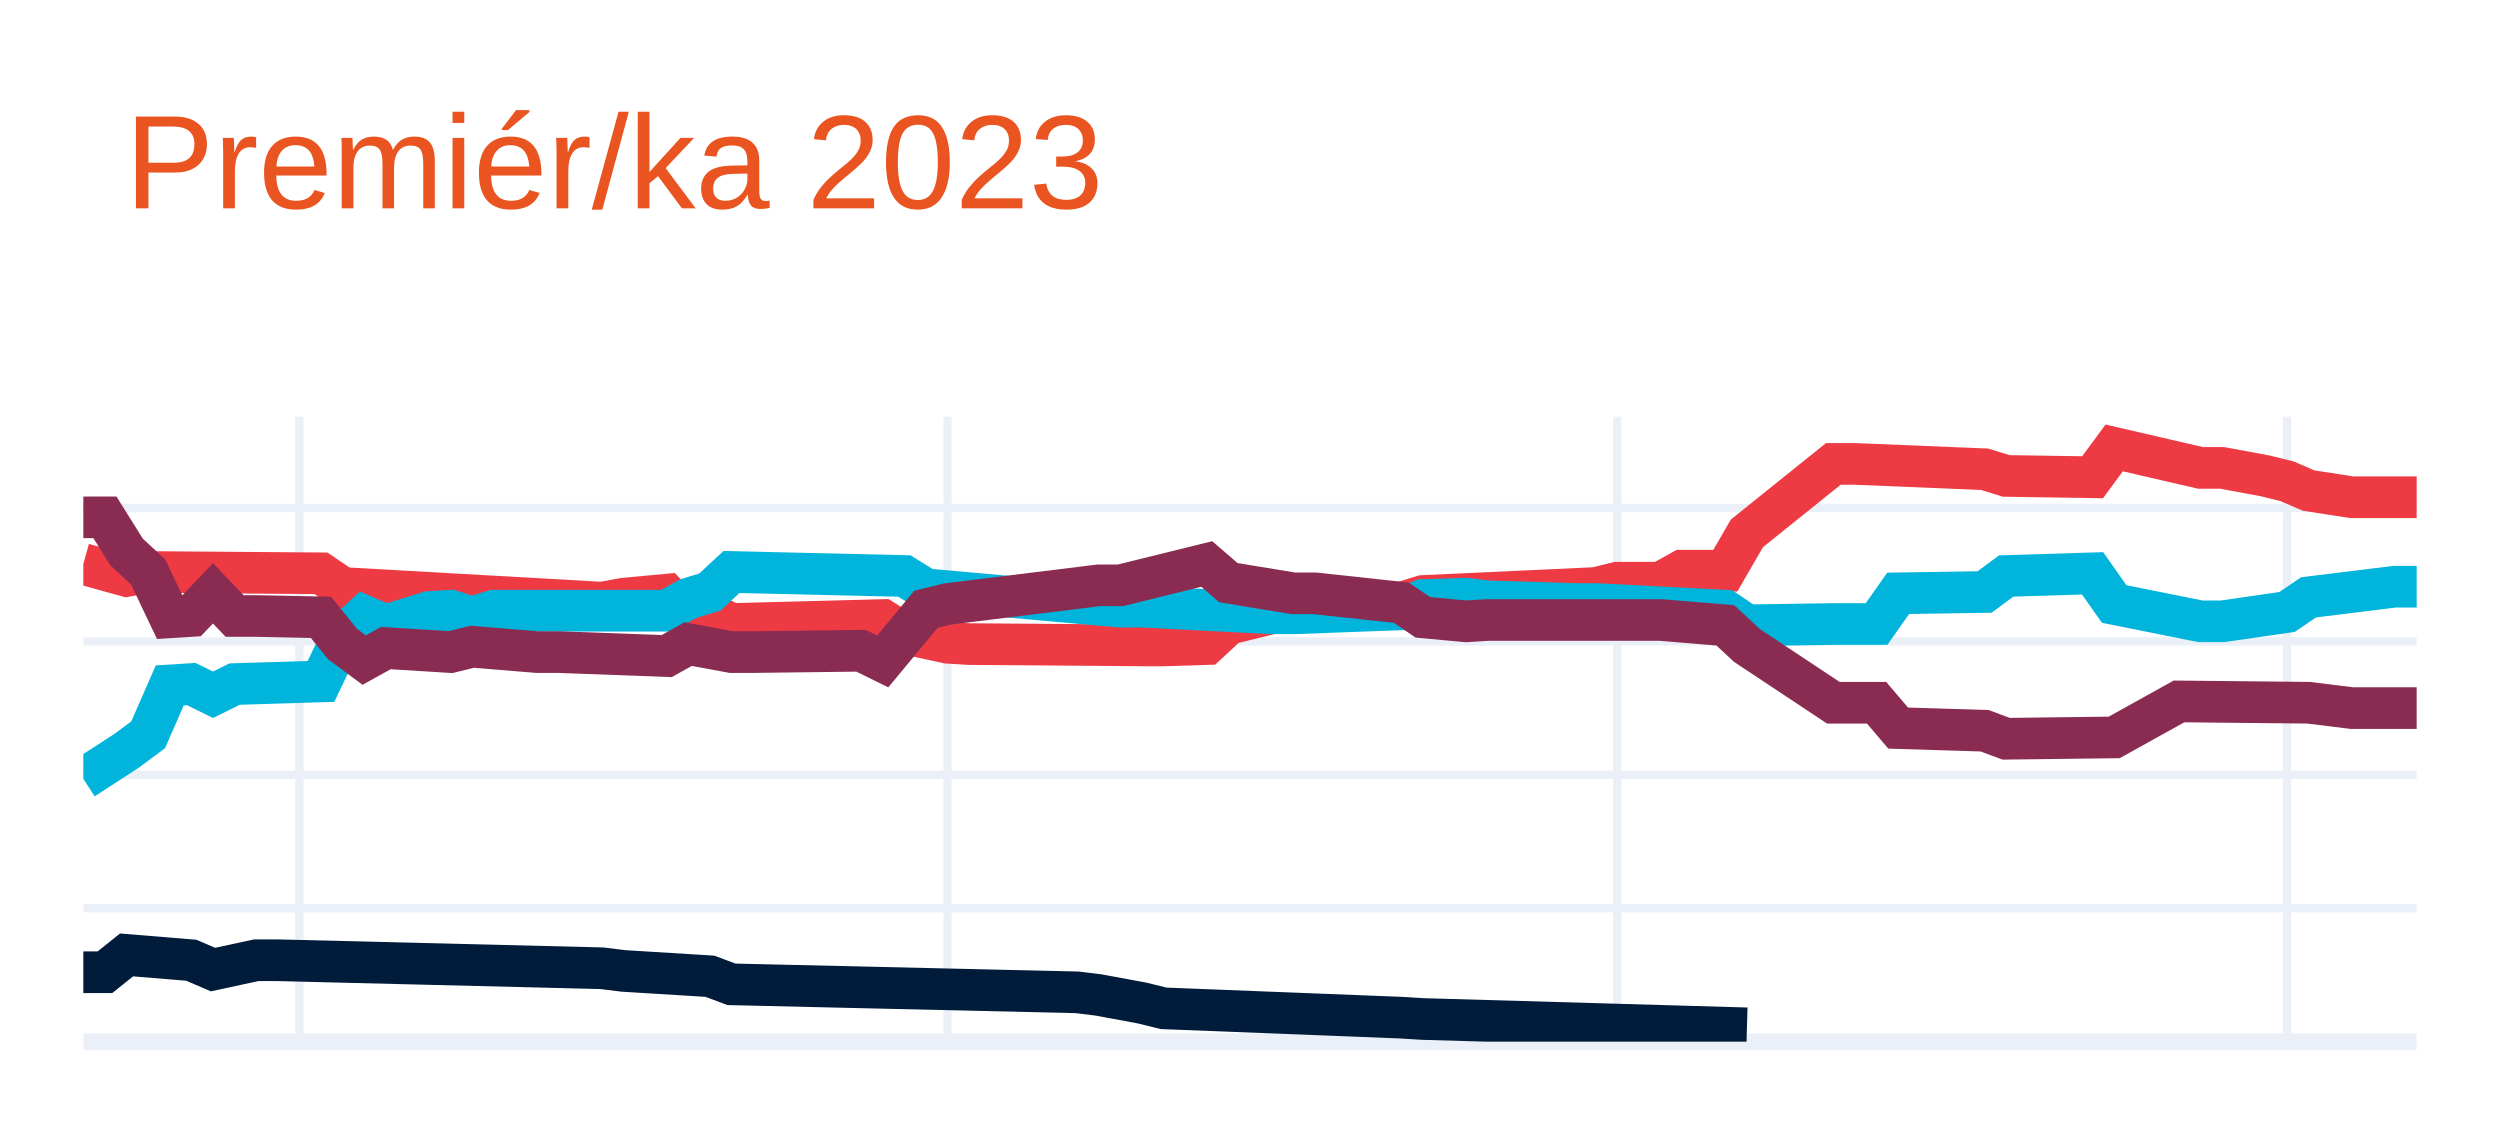
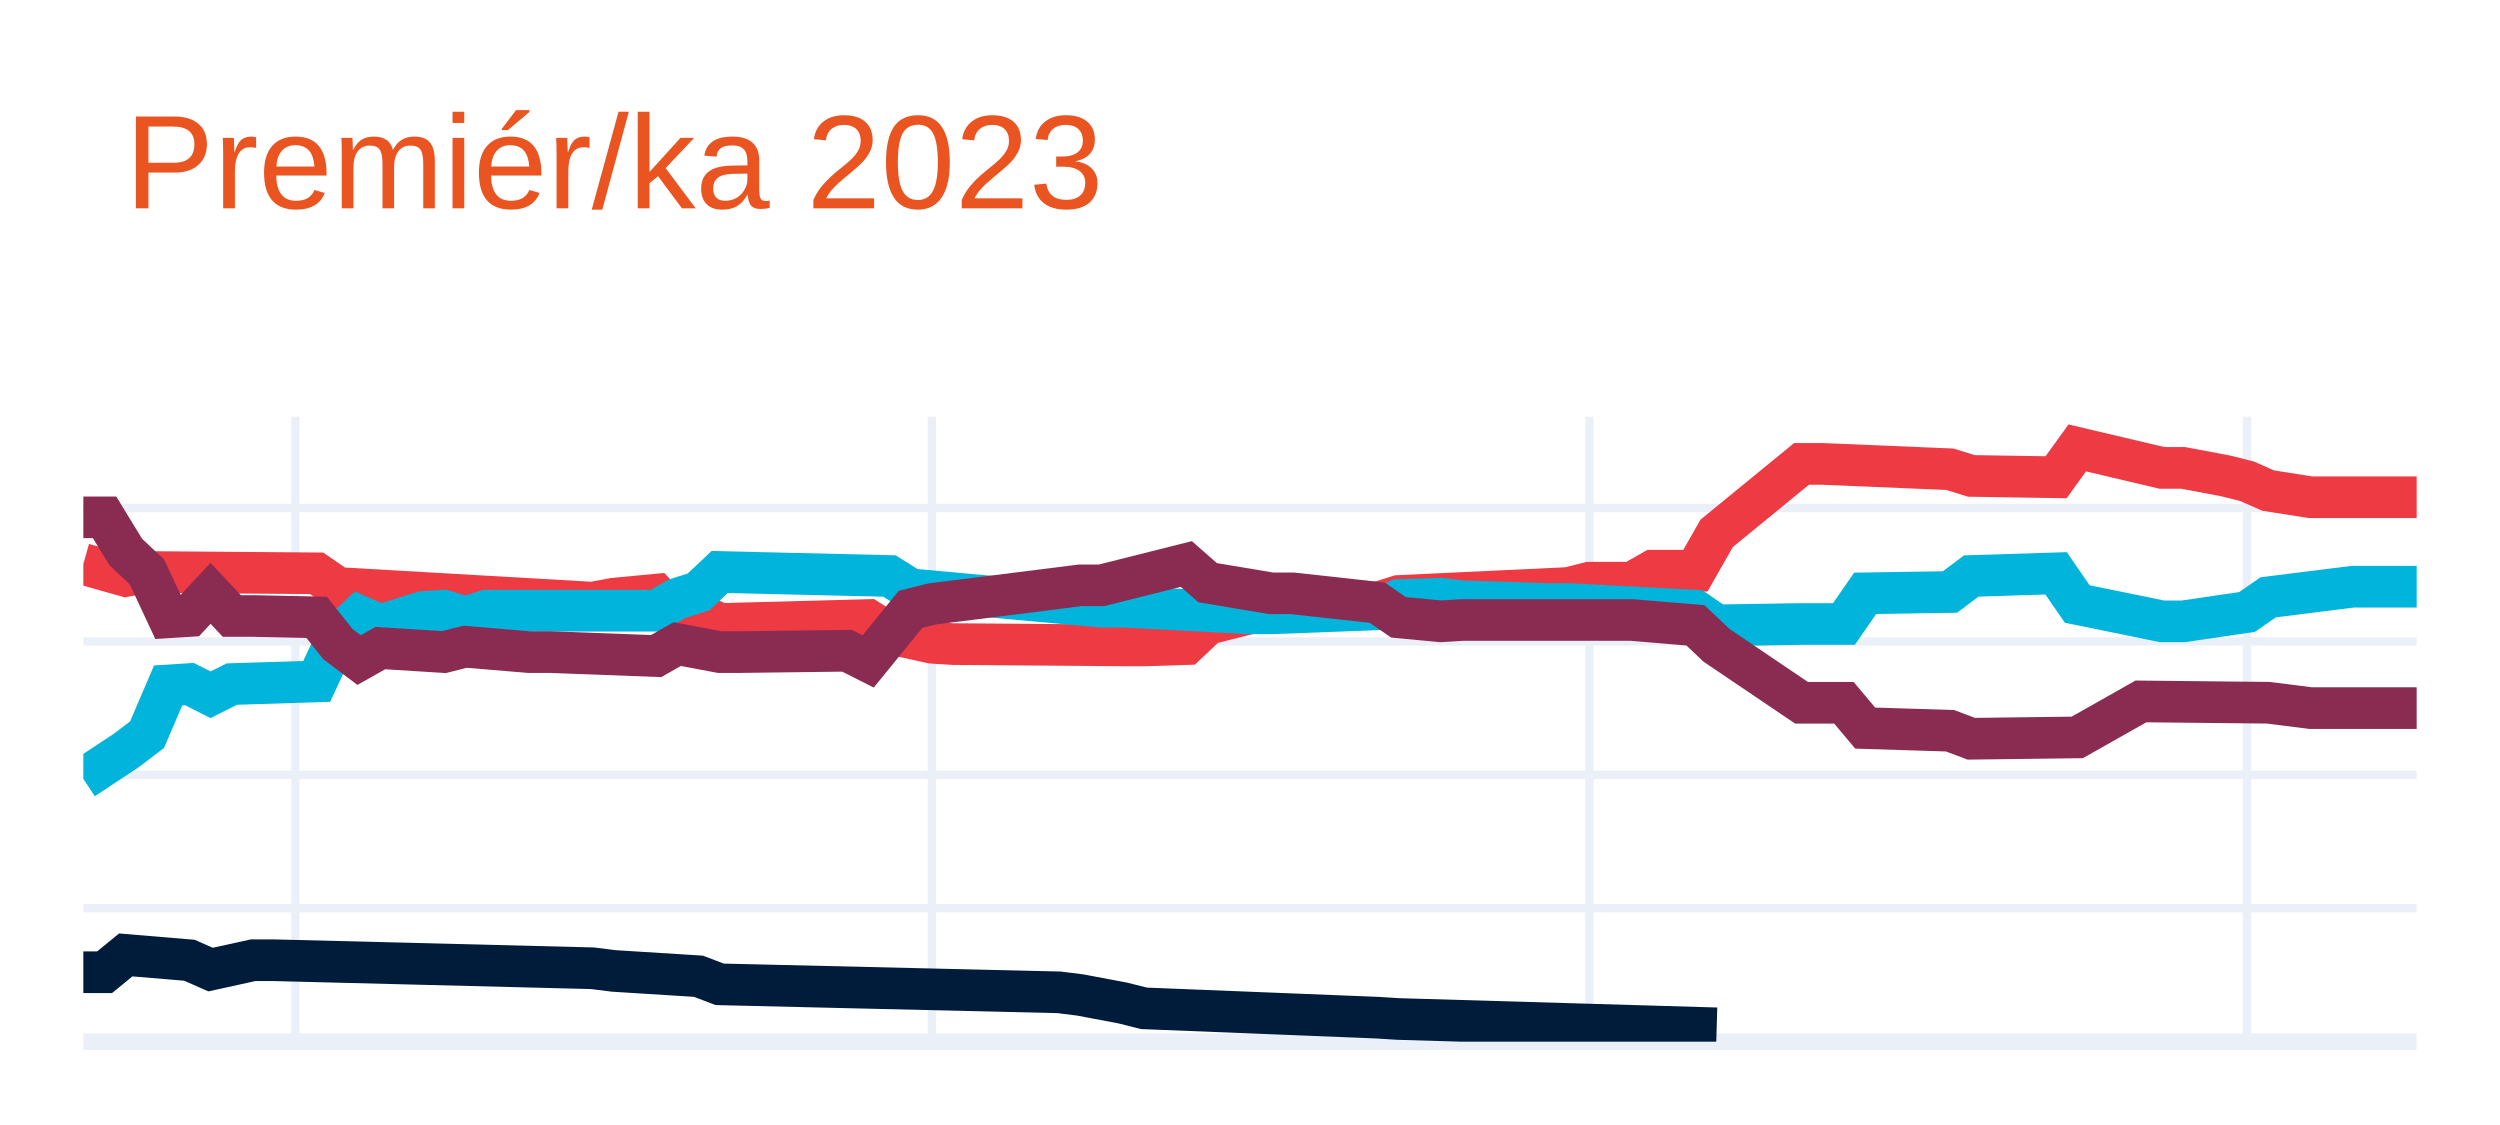
<svg xmlns="http://www.w3.org/2000/svg" class="main-svg" width="300" height="135" style="" viewBox="0 0 300 135">
  <rect x="0" y="0" width="300" height="135" style="fill: rgb(255, 255, 255); fill-opacity: 1;" />
-   <defs id="defs-46312c">
+   <defs id="defs-8192dc">
    <g class="clips">
-       <clipPath id="clip46312cxyplot" class="plotclip">
+       <clipPath id="clip8192dcxyplot" class="plotclip">
        <rect width="280" height="75" />
      </clipPath>
-       <clipPath class="axesclip" id="clip46312cx">
+       <clipPath class="axesclip" id="clip8192dcx">
        <rect x="10" y="0" width="280" height="135" />
      </clipPath>
-       <clipPath class="axesclip" id="clip46312cy">
+       <clipPath class="axesclip" id="clip8192dcy">
        <rect x="0" y="50" width="300" height="75" />
      </clipPath>
-       <clipPath class="axesclip" id="clip46312cxy">
+       <clipPath class="axesclip" id="clip8192dcxy">
        <rect x="10" y="50" width="280" height="75" />
      </clipPath>
    </g>
    <g class="gradients" />
    <g class="patterns" />
  </defs>
  <g class="bglayer" />
  <g class="layer-below">
    <g class="imagelayer" />
    <g class="shapelayer" />
  </g>
  <g class="cartesianlayer">
    <g class="subplot xy">
      <g class="layer-subplot">
        <g class="shapelayer" />
        <g class="imagelayer" />
      </g>
      <g class="minor-gridlayer">
        <g class="x" />
        <g class="y" />
      </g>
      <g class="gridlayer">
        <g class="x">
-           <path class="xgrid crisp" transform="translate(35.93,0)" d="M0,50v75" style="stroke: rgb(235, 240, 248); stroke-opacity: 1; stroke-width: 1px;" />
-           <path class="xgrid crisp" transform="translate(113.7,0)" d="M0,50v75" style="stroke: rgb(235, 240, 248); stroke-opacity: 1; stroke-width: 1px;" />
-           <path class="xgrid crisp" transform="translate(194.07,0)" d="M0,50v75" style="stroke: rgb(235, 240, 248); stroke-opacity: 1; stroke-width: 1px;" />
-           <path class="xgrid crisp" transform="translate(274.44,0)" d="M0,50v75" style="stroke: rgb(235, 240, 248); stroke-opacity: 1; stroke-width: 1px;" />
+           <path class="xgrid crisp" transform="translate(35.45,0)" d="M0,50v75" style="stroke: rgb(235, 240, 248); stroke-opacity: 1; stroke-width: 1px;" />
+           <path class="xgrid crisp" transform="translate(111.82,0)" d="M0,50v75" style="stroke: rgb(235, 240, 248); stroke-opacity: 1; stroke-width: 1px;" />
+           <path class="xgrid crisp" transform="translate(190.73,0)" d="M0,50v75" style="stroke: rgb(235, 240, 248); stroke-opacity: 1; stroke-width: 1px;" />
+           <path class="xgrid crisp" transform="translate(269.64,0)" d="M0,50v75" style="stroke: rgb(235, 240, 248); stroke-opacity: 1; stroke-width: 1px;" />
        </g>
        <g class="y">
          <path class="ygrid crisp" transform="translate(0,108.99)" d="M10,0h280" style="stroke: rgb(235, 240, 248); stroke-opacity: 1; stroke-width: 1px;" />
          <path class="ygrid crisp" transform="translate(0,92.98)" d="M10,0h280" style="stroke: rgb(235, 240, 248); stroke-opacity: 1; stroke-width: 1px;" />
          <path class="ygrid crisp" transform="translate(0,76.97)" d="M10,0h280" style="stroke: rgb(235, 240, 248); stroke-opacity: 1; stroke-width: 1px;" />
          <path class="ygrid crisp" transform="translate(0,60.96)" d="M10,0h280" style="stroke: rgb(235, 240, 248); stroke-opacity: 1; stroke-width: 1px;" />
        </g>
      </g>
      <g class="zerolinelayer">
        <path class="yzl zl crisp" transform="translate(0,125)" d="M10,0h280" style="stroke: rgb(235, 240, 248); stroke-opacity: 1; stroke-width: 2px;" />
      </g>
      <path class="xlines-below" />
      <path class="ylines-below" />
      <g class="overlines-below" />
      <g class="xaxislayer-below" />
      <g class="yaxislayer-below" />
      <g class="overaxes-below" />
-       <g class="plot" transform="translate(10,50)" clip-path="url(#clip46312cxyplot)">
+       <g class="plot" transform="translate(10,50)" clip-path="url(#clip8192dcxyplot)">
        <g class="scatterlayer mlayer">
-           <g class="trace scatter trace165c0f" style="stroke-miterlimit: 2; opacity: 1;">
+           <g class="trace scatter trace42520c" style="stroke-miterlimit: 2; opacity: 1;">
            <g class="fills" />
            <g class="errorbars" />
            <g class="lines">
-               <path class="js-line" d="M0,17.68L5.19,19.12L7.78,18.64L28.52,18.8L31.11,20.56L62.22,22.32L64.81,21.84L70,21.36L72.59,24.08L75.19,23.6L77.78,24.88L95.93,24.4L98.52,26.01L103.7,27.13L106.3,27.29L127.04,27.45L129.63,27.45L134.81,27.29L137.41,24.88L142.59,23.6L145.19,23.12L158.15,22.32L160.74,21.52L181.48,20.56L184.07,19.92L189.26,19.92L191.85,18.48L197.04,18.48L199.63,14L210,5.67L212.59,5.67L228.15,6.31L230.74,7.11L241.11,7.27L243.7,3.75L254.07,6.15L256.67,6.15L261.85,7.11L264.44,7.75L267.04,8.87L272.22,9.67L280,9.67" style="vector-effect: none; fill: none; stroke: rgb(238, 58, 67); stroke-opacity: 1; stroke-width: 5px; opacity: 1;" />
+               <path class="js-line" d="M0,17.68L5.09,19.12L7.64,18.64L28,18.8L30.55,20.56L61.09,22.32L63.64,21.84L68.73,21.36L71.27,24.08L73.82,23.6L76.36,24.88L94.18,24.4L96.73,26.01L101.82,27.13L104.36,27.29L124.73,27.45L127.27,27.45L132.36,27.29L134.91,24.88L140,23.6L142.55,23.12L155.27,22.32L157.82,21.52L178.18,20.56L180.73,19.92L185.82,19.92L188.36,18.48L193.45,18.48L196,14L206.18,5.67L208.73,5.67L224,6.31L226.55,7.11L236.73,7.27L239.27,3.75L249.45,6.15L252,6.15L257.09,7.11L259.64,7.75L262.18,8.87L267.27,9.67L280,9.67" style="vector-effect: none; fill: none; stroke: rgb(238, 58, 67); stroke-opacity: 1; stroke-width: 5px; opacity: 1;" />
            </g>
            <g class="points" />
            <g class="text" />
          </g>
-           <g class="trace scatter trace2f9f38" style="stroke-miterlimit: 2; opacity: 1;">
+           <g class="trace scatter traceb4196f" style="stroke-miterlimit: 2; opacity: 1;">
            <g class="fills" />
            <g class="errorbars" />
            <g class="lines">
-               <path class="js-line" d="M0,43.46L5.19,40.1L7.78,38.17L10.37,32.25L12.96,32.09L15.56,33.37L18.15,32.09L28.52,31.77L31.11,26.33L33.7,23.92L36.3,25.04L41.48,23.44L44.07,23.28L46.67,24.08L49.26,23.28L70,23.28L72.59,21.84L75.19,21.04L77.78,18.64L98.52,19.12L101.11,20.72L124.44,22.8L127.04,22.8L142.59,23.6L145.19,23.6L158.15,23.12L160.74,22L165.93,21.84L168.52,22.16L178.89,22.48L181.48,22.48L197.04,23.28L199.63,25.04L210,24.88L212.59,24.88L215.19,24.88L217.78,21.2L228.15,21.04L230.74,19.12L241.11,18.8L243.7,22.48L254.07,24.56L256.67,24.56L264.44,23.44L267.04,21.68L277.41,20.4L280,20.4" style="vector-effect: none; fill: none; stroke: rgb(0, 180, 219); stroke-opacity: 1; stroke-width: 5px; opacity: 1;" />
+               <path class="js-line" d="M0,43.46L5.09,40.1L7.64,38.17L10.18,32.25L12.73,32.09L15.27,33.37L17.82,32.09L28,31.77L30.55,26.33L33.09,23.92L35.64,25.04L40.73,23.44L43.27,23.28L45.82,24.08L48.36,23.28L68.73,23.28L71.27,21.84L73.82,21.04L76.36,18.64L96.73,19.12L99.27,20.72L122.18,22.8L124.73,22.8L140,23.6L142.55,23.6L155.27,23.12L157.82,22L162.91,21.84L165.45,22.16L175.64,22.48L178.18,22.48L193.45,23.28L196,25.04L206.18,24.88L208.73,24.88L211.27,24.88L213.82,21.2L224,21.04L226.55,19.12L236.73,18.8L239.27,22.48L249.45,24.56L252,24.56L259.64,23.44L262.18,21.68L272.36,20.4L274.91,20.4L280,20.4" style="vector-effect: none; fill: none; stroke: rgb(0, 180, 219); stroke-opacity: 1; stroke-width: 5px; opacity: 1;" />
            </g>
            <g class="points" />
            <g class="text" />
          </g>
-           <g class="trace scatter tracea3918a" style="stroke-miterlimit: 2; opacity: 1;">
+           <g class="trace scatter trace74829f" style="stroke-miterlimit: 2; opacity: 1;">
            <g class="fills" />
            <g class="errorbars" />
            <g class="lines">
-               <path class="js-line" d="M0,12.08L2.59,12.08L5.19,16.24L7.78,18.64L10.37,24.08L12.96,23.92L15.56,21.2L18.15,23.92L20.74,23.92L28.52,24.08L31.11,27.29L33.7,29.21L36.3,27.77L44.07,28.25L46.67,27.61L54.44,28.25L57.04,28.25L70,28.73L72.59,27.29L77.78,28.25L80.37,28.25L93.33,28.09L95.93,29.37L101.11,23.12L103.7,22.48L121.85,20.24L124.44,20.24L134.81,17.68L137.41,19.92L145.19,21.2L147.78,21.2L158.15,22.32L160.74,24.08L165.93,24.56L168.52,24.4L186.67,24.4L189.26,24.4L197.04,25.04L199.63,27.45L210,34.33L212.59,34.33L215.19,34.33L217.78,37.37L228.15,37.69L230.74,38.65L243.7,38.49L251.48,34.17L267.04,34.33L272.22,34.97L280,34.97" style="vector-effect: none; fill: none; stroke: rgb(138, 44, 81); stroke-opacity: 1; stroke-width: 5px; opacity: 1;" />
+               <path class="js-line" d="M0,12.08L2.55,12.08L5.09,16.24L7.64,18.64L10.18,24.08L12.73,23.92L15.27,21.2L17.82,23.92L20.36,23.92L28,24.08L30.55,27.29L33.09,29.21L35.64,27.77L43.27,28.25L45.82,27.61L53.45,28.25L56,28.25L68.73,28.73L71.27,27.29L76.36,28.25L78.91,28.25L91.64,28.09L94.18,29.37L99.27,23.12L101.82,22.48L119.64,20.24L122.18,20.24L132.36,17.68L134.91,19.92L142.55,21.2L145.09,21.2L155.27,22.32L157.82,24.08L162.91,24.56L165.45,24.4L183.27,24.4L185.82,24.4L193.45,25.04L196,27.45L206.18,34.33L208.73,34.33L211.27,34.33L213.82,37.37L224,37.69L226.55,38.65L239.27,38.49L246.91,34.17L262.18,34.33L267.27,34.97L280,34.97" style="vector-effect: none; fill: none; stroke: rgb(138, 44, 81); stroke-opacity: 1; stroke-width: 5px; opacity: 1;" />
            </g>
            <g class="points" />
            <g class="text" />
          </g>
-           <g class="trace scatter traced71d37" style="stroke-miterlimit: 2; opacity: 1;">
+           <g class="trace scatter trace3c87e8" style="stroke-miterlimit: 2; opacity: 1;">
            <g class="fills" />
            <g class="errorbars" />
            <g class="lines">
-               <path class="js-line" d="M0,66.67L2.59,66.67L5.19,64.59L12.96,65.23L15.56,66.35L20.74,65.23L23.33,65.23L62.22,66.19L64.81,66.51L75.19,67.15L77.78,68.12L119.26,69.08L121.85,69.4L127.04,70.36L129.63,71L158.15,72.12L160.74,72.28L199.63,73.4" style="vector-effect: none; fill: none; stroke: rgb(1, 27, 58); stroke-opacity: 1; stroke-width: 5px; opacity: 1;" />
+               <path class="js-line" d="M0,66.67L2.55,66.67L5.09,64.59L12.73,65.23L15.27,66.35L20.36,65.23L22.91,65.23L61.09,66.19L63.64,66.51L73.82,67.15L76.36,68.12L117.09,69.08L119.64,69.4L124.73,70.36L127.27,71L155.27,72.12L157.82,72.28L196,73.4" style="vector-effect: none; fill: none; stroke: rgb(1, 27, 58); stroke-opacity: 1; stroke-width: 5px; opacity: 1;" />
            </g>
            <g class="points" />
            <g class="text" />
          </g>
        </g>
      </g>
      <g class="overplot" />
      <path class="xlines-above crisp" d="M0,0" style="fill: none;" />
      <path class="ylines-above crisp" d="M0,0" style="fill: none;" />
      <g class="overlines-above" />
      <g class="xaxislayer-above" />
      <g class="yaxislayer-above" />
      <g class="overaxes-above" />
    </g>
  </g>
  <g class="polarlayer" />
  <g class="smithlayer" />
  <g class="ternarylayer" />
  <g class="geolayer" />
  <g class="funnelarealayer" />
  <g class="pielayer" />
  <g class="iciclelayer" />
  <g class="treemaplayer" />
  <g class="sunburstlayer" />
  <g class="glimages" />
-   <defs id="topdefs-46312c">
+   <defs id="topdefs-8192dc">
    <g class="clips" />
  </defs>
  <g class="layer-above">
    <g class="imagelayer" />
    <g class="shapelayer" />
  </g>
  <g class="infolayer">
    <g class="g-gtitle">
      <text class="gtitle" x="15" y="25" text-anchor="start" dy="0em" style="font-family: Ubuntu, verdana, arial, sans-serif; font-size: 16px; fill: rgb(233, 84, 32); opacity: 1; font-weight: normal; white-space: pre;">Premiér/ka 2023</text>
    </g>
    <g class="g-xtitle" />
    <g class="g-ytitle" />
  </g>
</svg>
